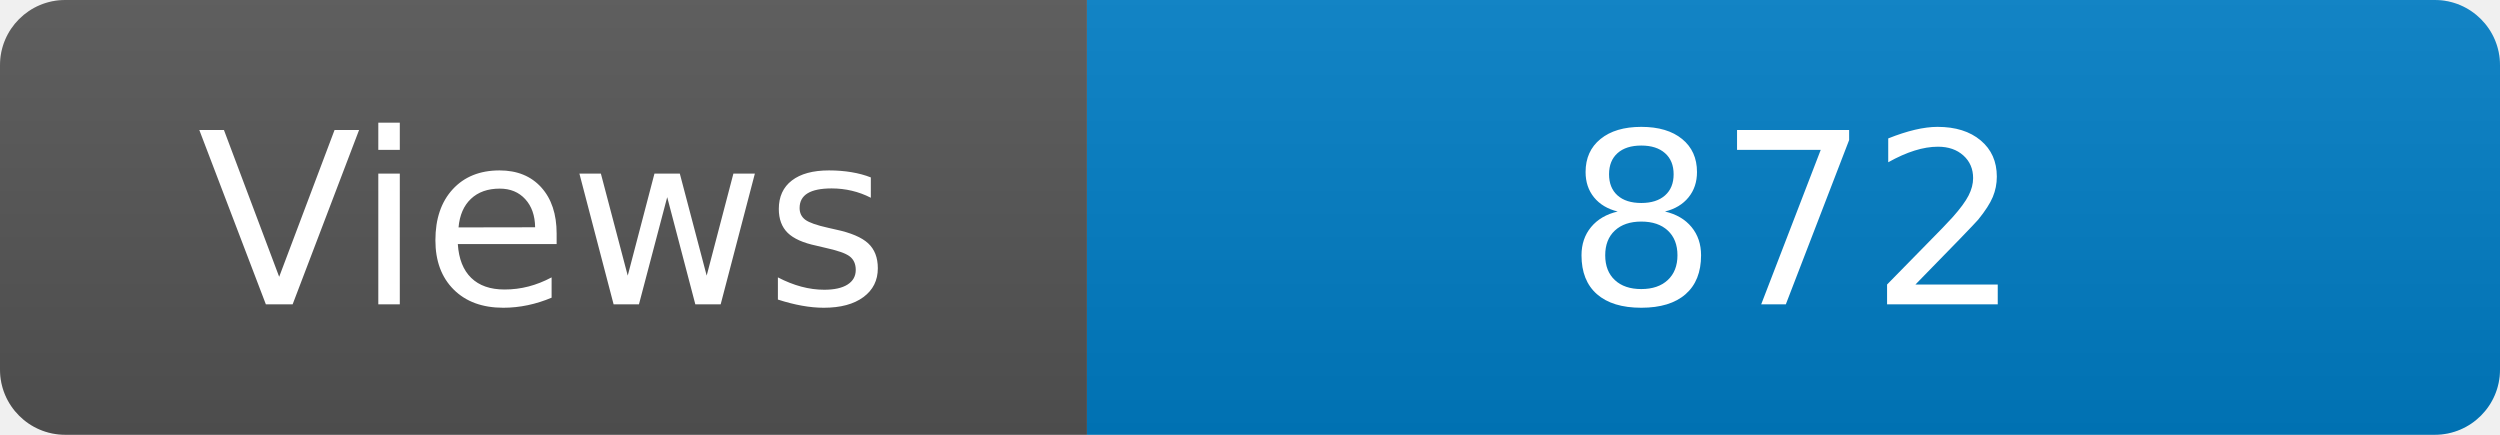
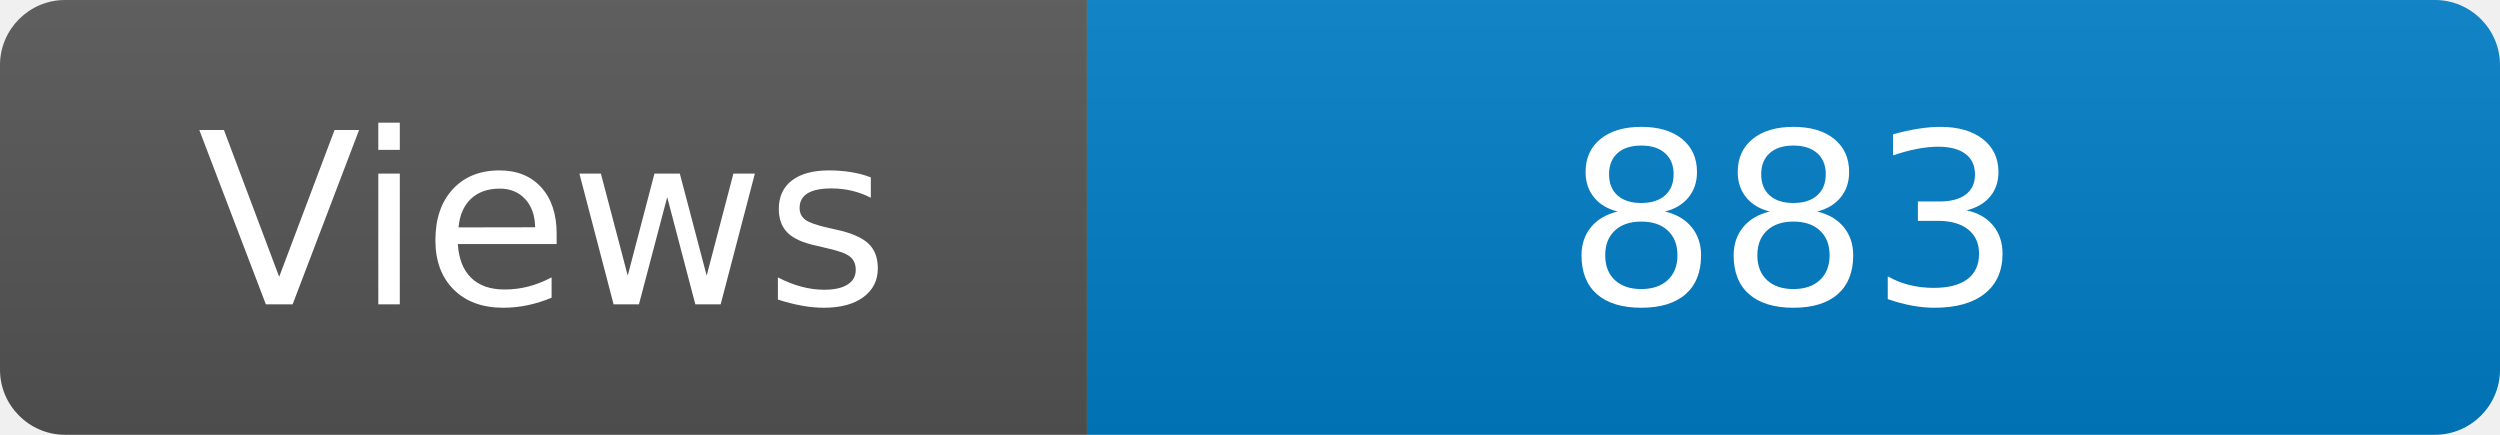
<svg xmlns="http://www.w3.org/2000/svg" width="115" height="20" role="img" aria-label="Maintained?: yes">
  <linearGradient id="s" x2="0" y2="100%">
    <stop offset="0" stop-color="#bbb" stop-opacity=".1" />
    <stop offset="1" stop-opacity=".1" />
  </linearGradient>
  <clipPath id="r">
    <rect width="115" height="20" rx="3" fill="#fff" />
  </clipPath>
  <g clip-path="url(#r)">
    <rect width="50" height="20" fill="#555" />
    <rect x="50" width="160" height="20" fill="#007ec6" />
    <rect width="115" height="20" fill="url(#s)" />
  </g>
  <g fill="#fff" text-anchor="middle" font-family="Verdana,Geneva,DejaVu Sans,sans-serif" font-size="110">
    <text x="250" y="140" transform="scale(.1)" fill="#fff">Views</text>
-     <text x="825" y="140" transform="scale(.1)" fill="#fff">872</text>
+     <text x="825" y="140" transform="scale(.1)" fill="#fff">883</text>
  </g>
</svg>
